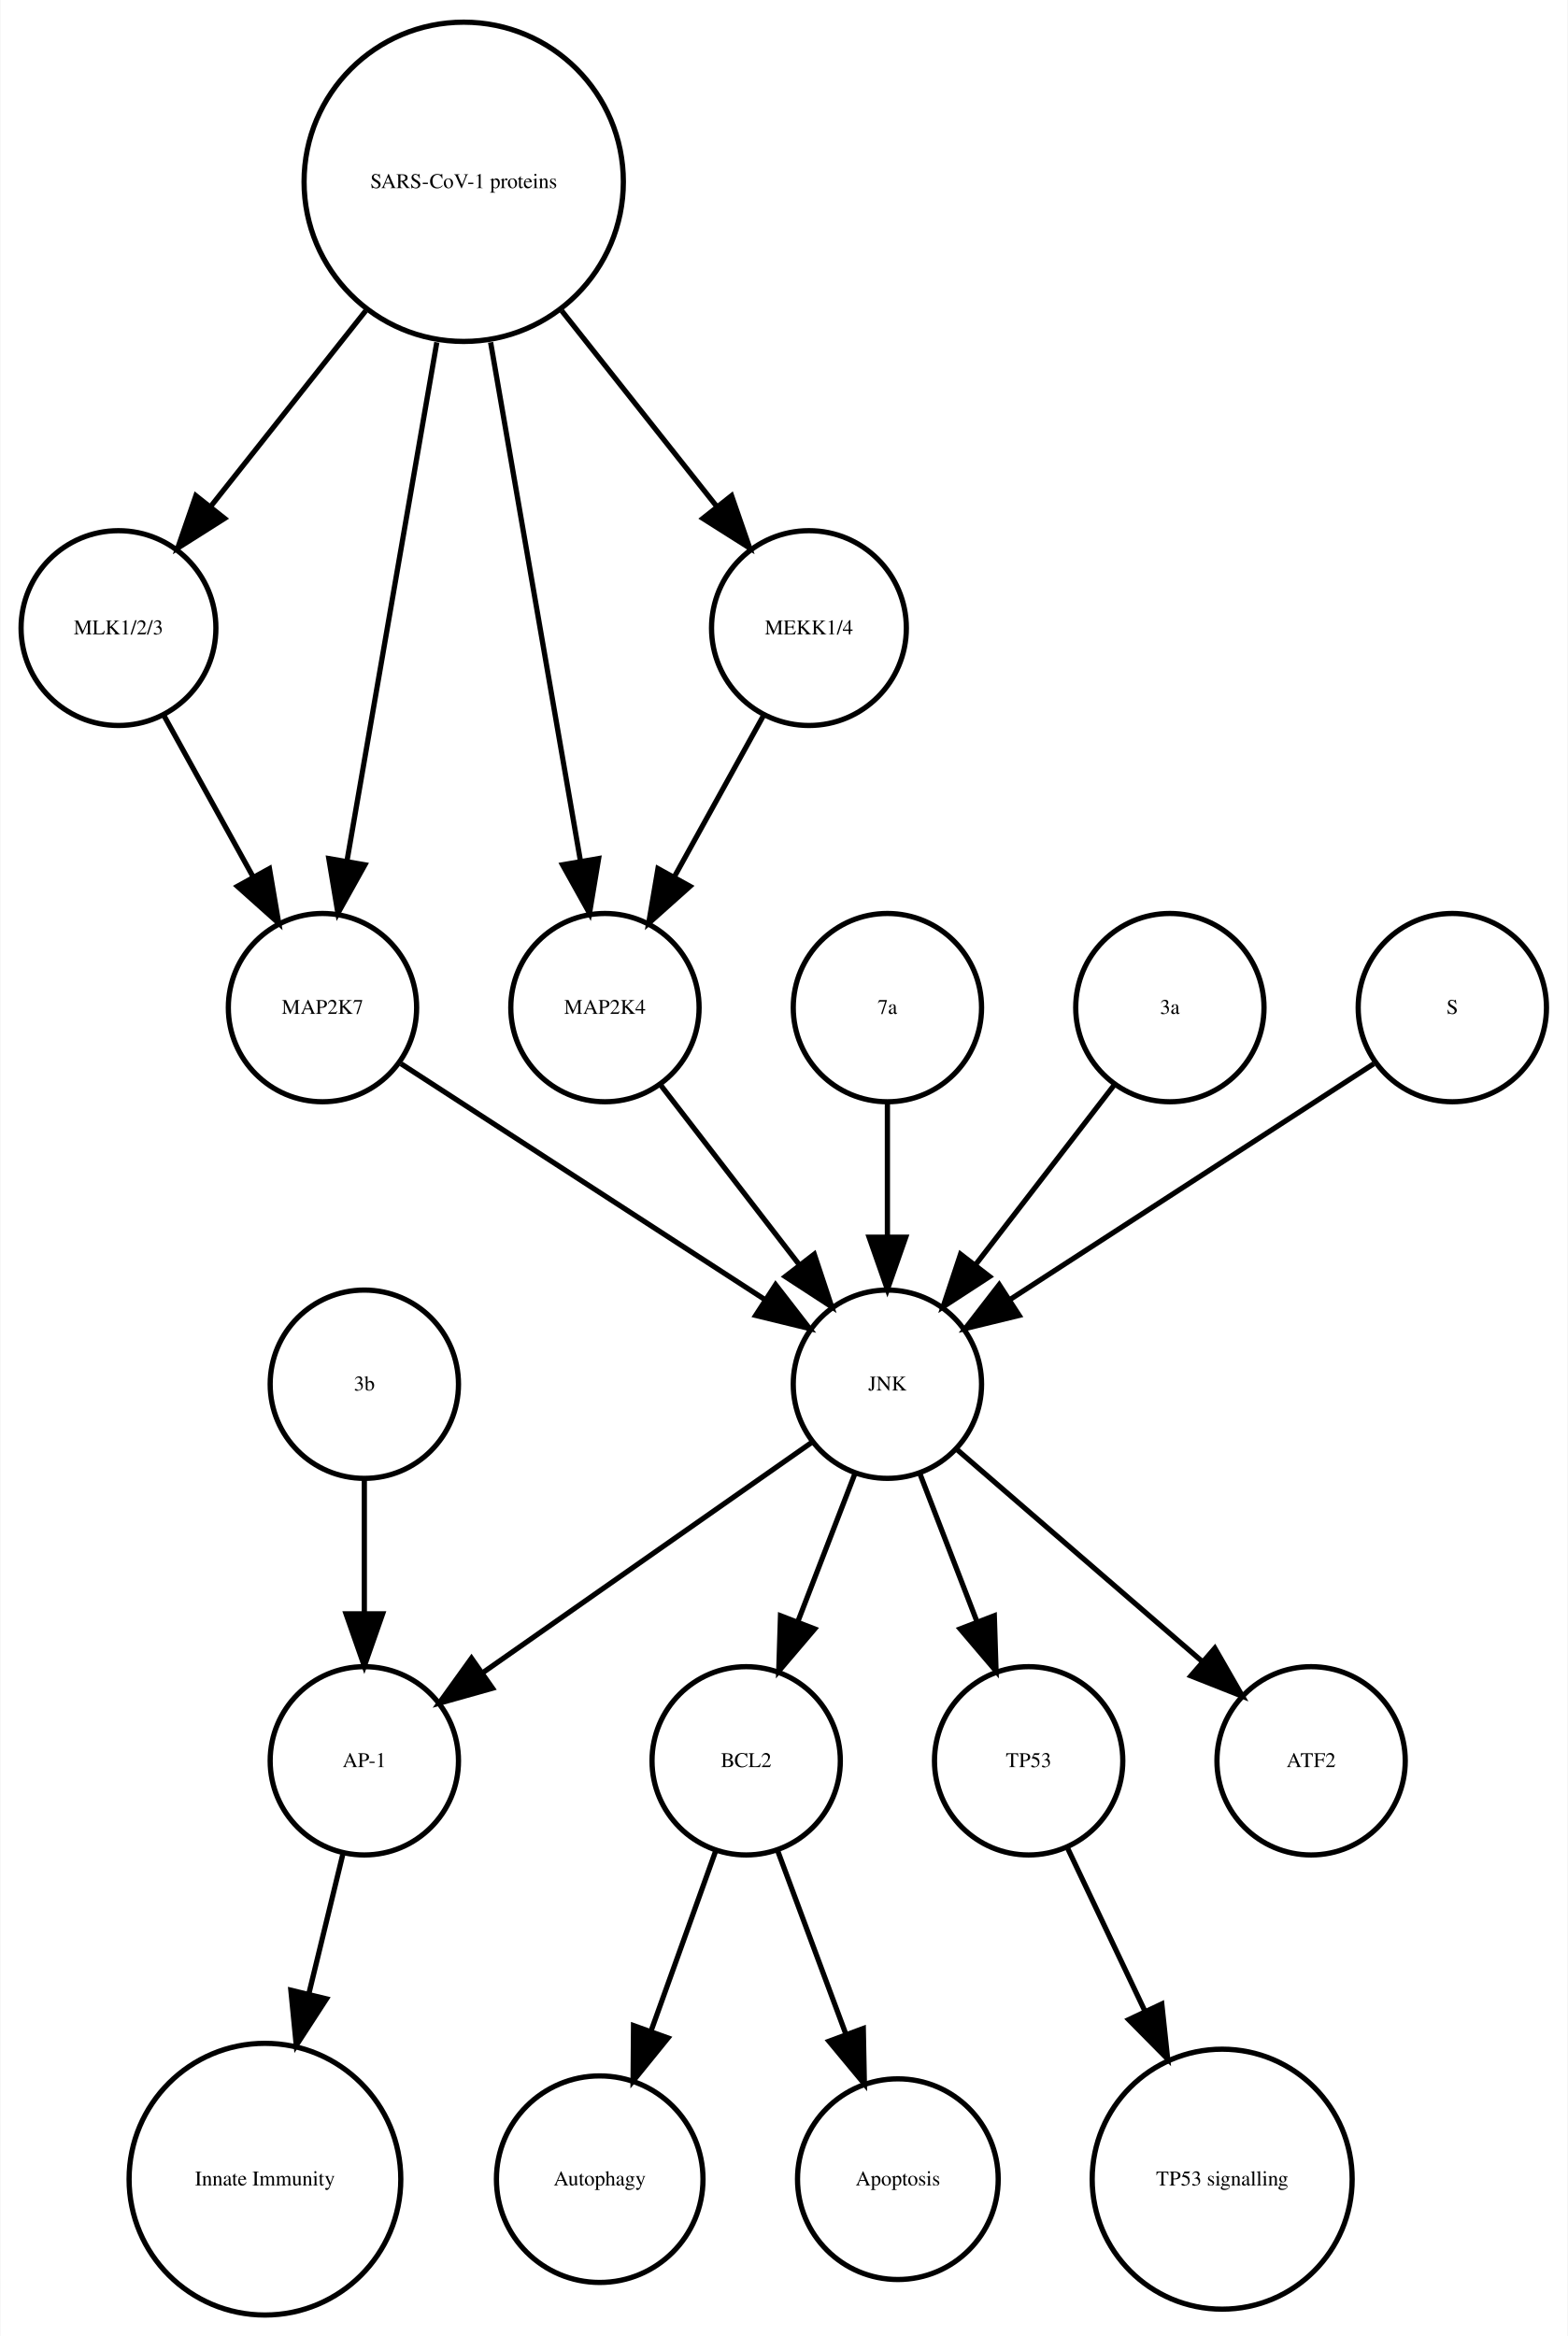
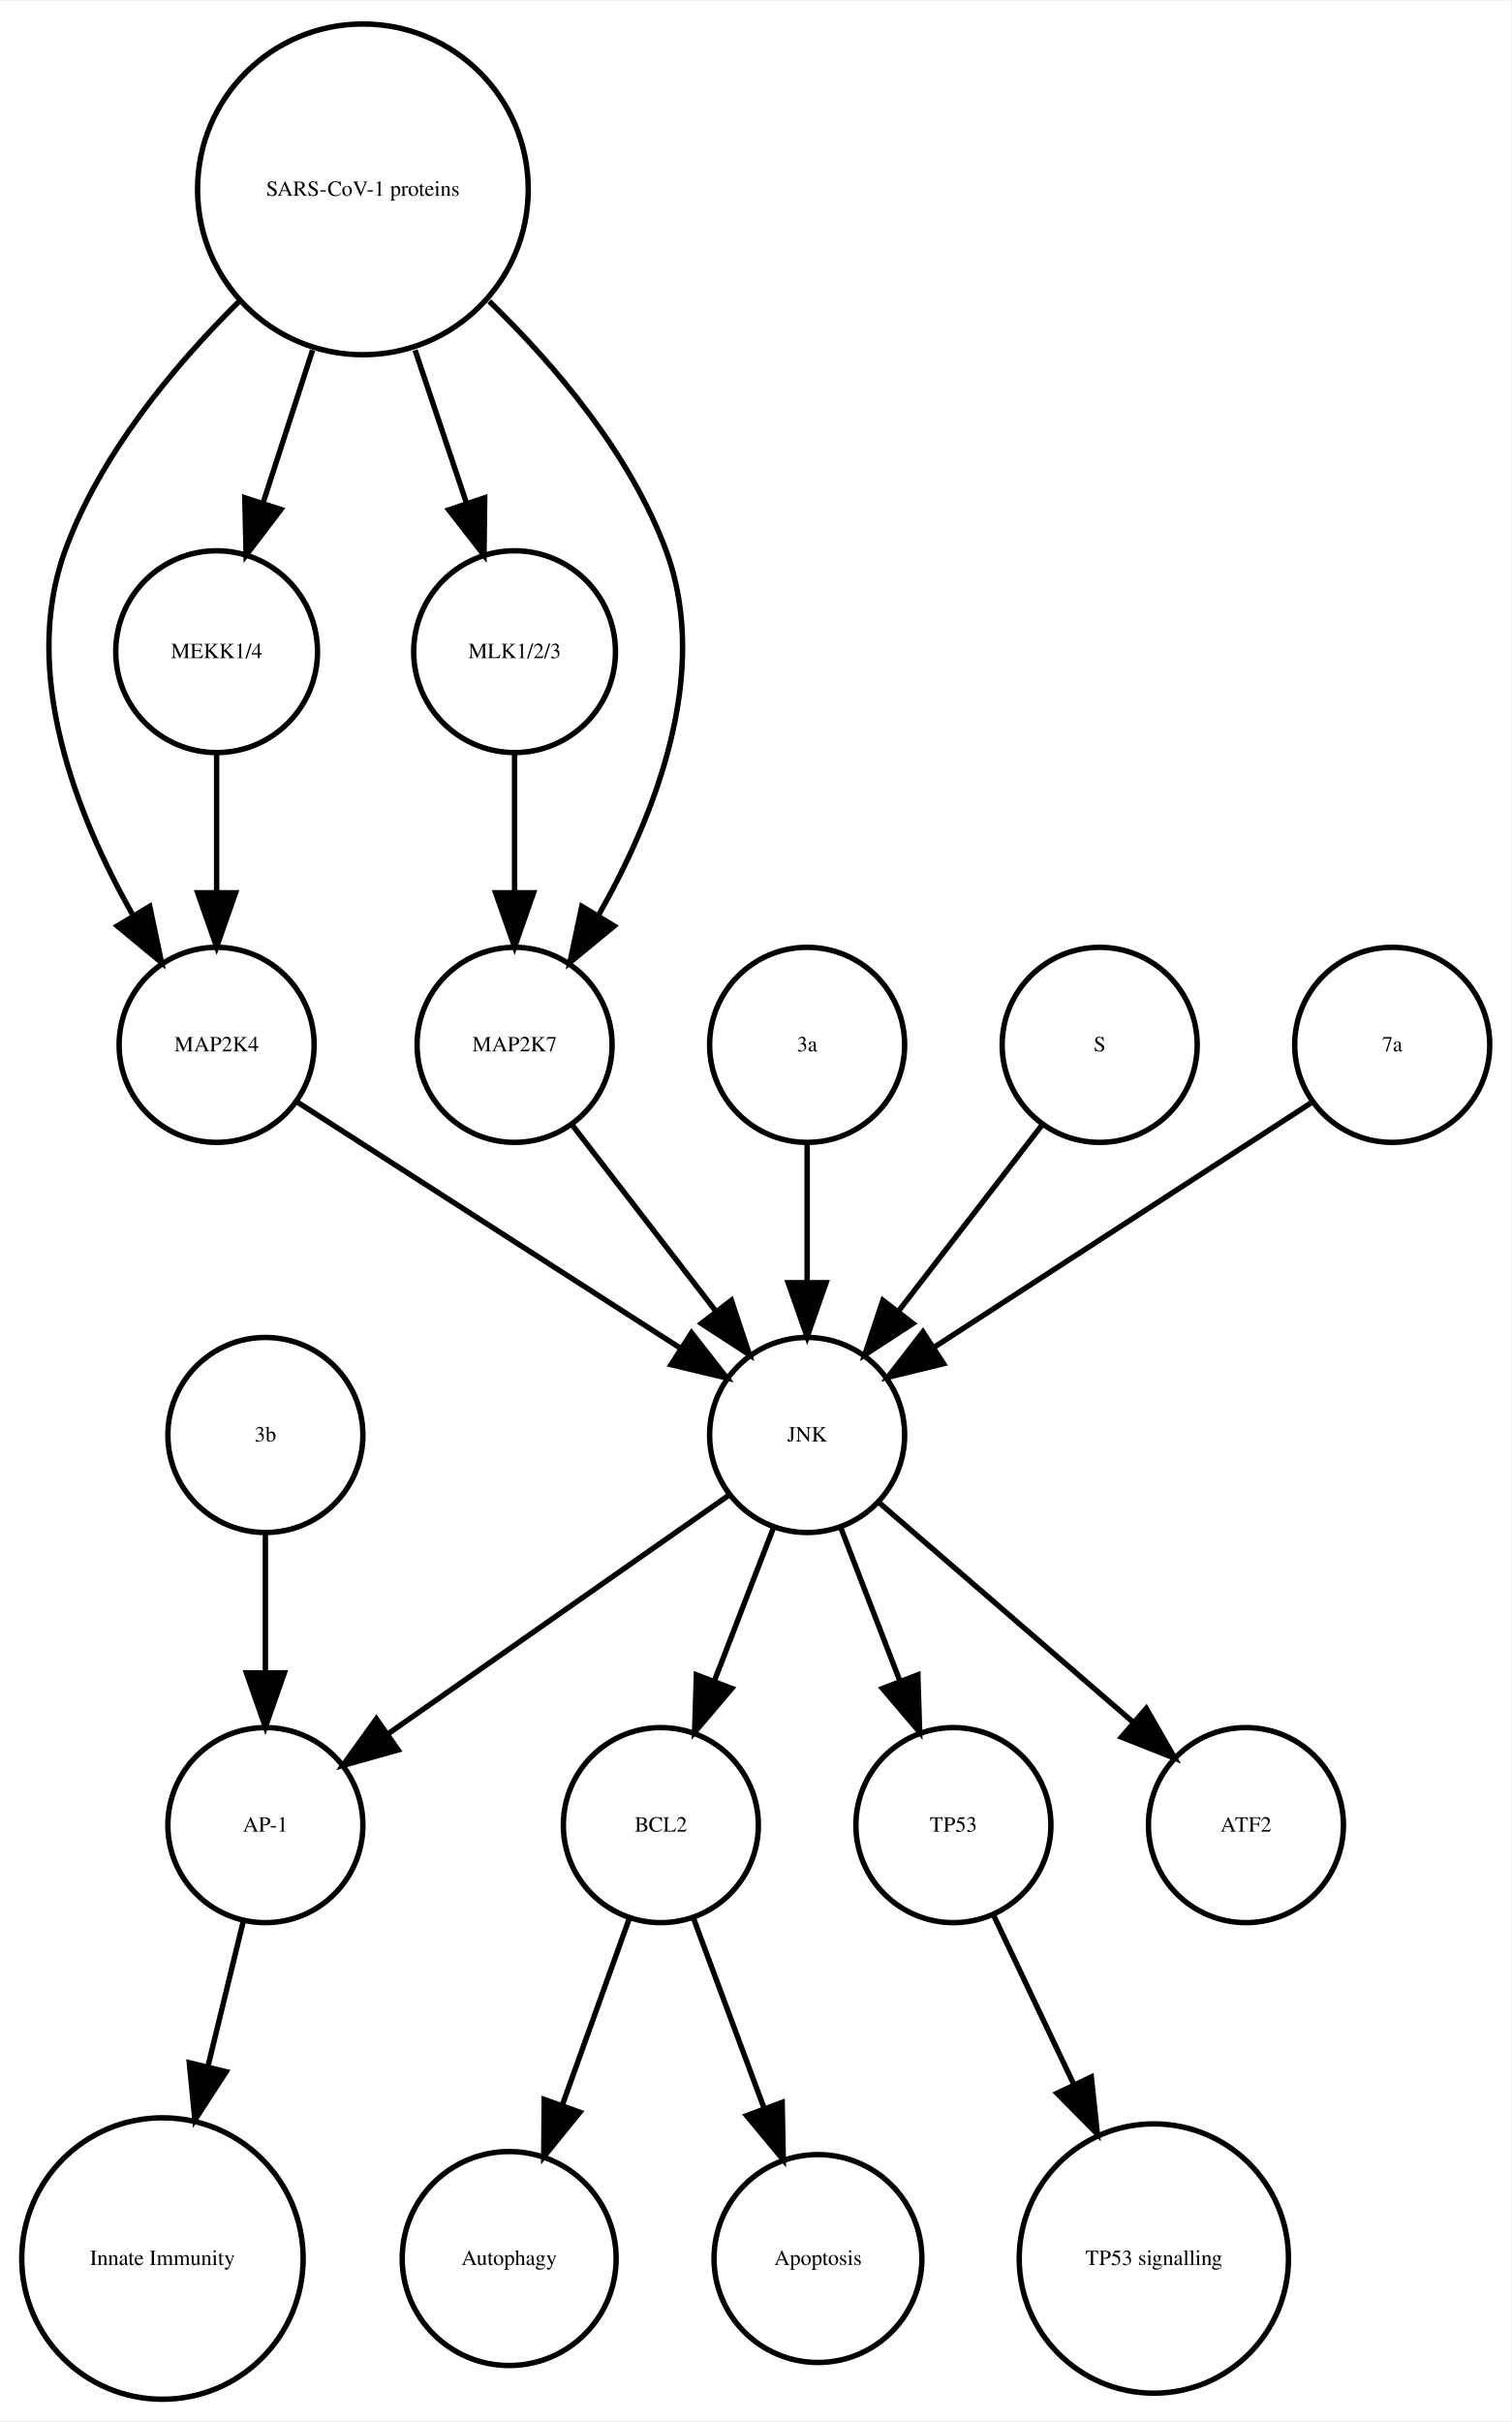
- <svg xmlns="http://www.w3.org/2000/svg" width="300pt" height="447pt" viewBox="0.00 0.00 299.56 446.61">
+ <svg xmlns="http://www.w3.org/2000/svg" width="279pt" height="447pt" viewBox="0.00 0.00 278.99 446.61">
  <g id="graph0" class="graph" transform="scale(1 1) rotate(0) translate(4 442.614)">
-     <polygon fill="white" stroke="none" points="-4,4 -4,-442.614 295.562,-442.614 295.562,4 -4,4" />
+     <polygon fill="white" stroke="none" points="-4,4 -4,-442.614 274.986,-442.614 274.986,4 -4,4" />
    <g id="node1" class="node">
-       <ellipse fill="none" stroke="black" cx="138.562" cy="-105.972" rx="18" ry="18" />
-       <text text-anchor="middle" x="138.562" y="-104.772" font-family="Times,serif" font-size="4.00">BCL2</text>
+       <ellipse fill="none" stroke="black" cx="117.986" cy="-105.972" rx="18" ry="18" />
+       <text text-anchor="middle" x="117.986" y="-104.772" font-family="Times,serif" font-size="4.00">BCL2</text>
    </g>
    <g id="node2" class="node">
-       <ellipse fill="none" stroke="black" cx="110.562" cy="-25.986" rx="19.745" ry="19.745" />
-       <text text-anchor="middle" x="110.562" y="-24.786" font-family="Times,serif" font-size="4.00">Autophagy</text>
+       <ellipse fill="none" stroke="black" cx="89.986" cy="-25.986" rx="19.745" ry="19.745" />
+       <text text-anchor="middle" x="89.986" y="-24.786" font-family="Times,serif" font-size="4.00">Autophagy</text>
    </g>
    <g id="edge1" class="edge">
-       <path fill="none" stroke="black" d="M132.76,-88.814C129.192,-78.876 124.527,-65.882 120.395,-54.373" />
-       <polygon fill="black" stroke="black" points="123.615,-52.985 116.941,-44.756 117.027,-55.35 123.615,-52.985" />
+       <path fill="none" stroke="black" d="M112.185,-88.814C108.616,-78.876 103.951,-65.882 99.819,-54.373" />
+       <polygon fill="black" stroke="black" points="103.039,-52.985 96.366,-44.756 96.451,-55.35 103.039,-52.985" />
    </g>
    <g id="node7" class="node">
-       <ellipse fill="none" stroke="black" cx="167.562" cy="-25.986" rx="19.184" ry="19.184" />
-       <text text-anchor="middle" x="167.562" y="-24.786" font-family="Times,serif" font-size="4.00">Apoptosis</text>
+       <ellipse fill="none" stroke="black" cx="146.986" cy="-25.986" rx="19.184" ry="19.184" />
+       <text text-anchor="middle" x="146.986" y="-24.786" font-family="Times,serif" font-size="4.00">Apoptosis</text>
    </g>
    <g id="edge2" class="edge">
-       <path fill="none" stroke="black" d="M144.57,-88.814C148.317,-78.738 153.232,-65.521 157.555,-53.895" />
-       <polygon fill="black" stroke="black" points="160.953,-54.799 161.158,-44.206 154.392,-52.359 160.953,-54.799" />
+       <path fill="none" stroke="black" d="M123.995,-88.814C127.742,-78.738 132.657,-65.521 136.98,-53.895" />
+       <polygon fill="black" stroke="black" points="140.378,-54.799 140.583,-44.206 133.817,-52.359 140.378,-54.799" />
    </g>
    <g id="node3" class="node">
-       <ellipse fill="none" stroke="black" cx="65.562" cy="-105.972" rx="18" ry="18" />
-       <text text-anchor="middle" x="65.562" y="-104.772" font-family="Times,serif" font-size="4.00">AP-1</text>
+       <ellipse fill="none" stroke="black" cx="44.986" cy="-105.972" rx="18" ry="18" />
+       <text text-anchor="middle" x="44.986" y="-104.772" font-family="Times,serif" font-size="4.00">AP-1</text>
    </g>
    <g id="node4" class="node">
-       <ellipse fill="none" stroke="black" cx="46.562" cy="-25.986" rx="25.972" ry="25.972" />
-       <text text-anchor="middle" x="46.562" y="-24.786" font-family="Times,serif" font-size="4.00">Innate Immunity</text>
+       <ellipse fill="none" stroke="black" cx="25.986" cy="-25.986" rx="25.972" ry="25.972" />
+       <text text-anchor="middle" x="25.986" y="-24.786" font-family="Times,serif" font-size="4.00">Innate Immunity</text>
    </g>
    <g id="edge3" class="edge">
-       <path fill="none" stroke="black" d="M61.439,-88.05C59.531,-80.221 57.192,-70.621 54.939,-61.371" />
-       <polygon fill="black" stroke="black" points="58.319,-60.46 52.552,-51.573 51.518,-62.117 58.319,-60.46" />
+       <path fill="none" stroke="black" d="M40.864,-88.05C38.956,-80.221 36.617,-70.621 34.364,-61.371" />
+       <polygon fill="black" stroke="black" points="37.744,-60.46 31.976,-51.573 30.943,-62.117 37.744,-60.46" />
    </g>
    <g id="node5" class="node">
-       <ellipse fill="none" stroke="black" cx="192.562" cy="-105.972" rx="18" ry="18" />
-       <text text-anchor="middle" x="192.562" y="-104.772" font-family="Times,serif" font-size="4.00">TP53</text>
+       <ellipse fill="none" stroke="black" cx="171.986" cy="-105.972" rx="18" ry="18" />
+       <text text-anchor="middle" x="171.986" y="-104.772" font-family="Times,serif" font-size="4.00">TP53</text>
    </g>
    <g id="node6" class="node">
-       <ellipse fill="none" stroke="black" cx="229.562" cy="-25.986" rx="24.851" ry="24.851" />
-       <text text-anchor="middle" x="229.562" y="-24.786" font-family="Times,serif" font-size="4.00">TP53 signalling</text>
+       <ellipse fill="none" stroke="black" cx="208.986" cy="-25.986" rx="24.851" ry="24.851" />
+       <text text-anchor="middle" x="208.986" y="-24.786" font-family="Times,serif" font-size="4.00">TP53 signalling</text>
    </g>
    <g id="edge4" class="edge">
-       <path fill="none" stroke="black" d="M200.049,-89.191C204.295,-80.24 209.759,-68.725 214.828,-58.04" />
-       <polygon fill="black" stroke="black" points="218.017,-59.485 219.141,-48.95 211.692,-56.484 218.017,-59.485" />
+       <path fill="none" stroke="black" d="M179.474,-89.191C183.72,-80.24 189.183,-68.725 194.253,-58.04" />
+       <polygon fill="black" stroke="black" points="197.441,-59.485 198.566,-48.95 191.117,-56.484 197.441,-59.485" />
    </g>
    <g id="node8" class="node">
-       <ellipse fill="none" stroke="black" cx="84.562" cy="-407.855" rx="30.52" ry="30.52" />
-       <text text-anchor="middle" x="84.562" y="-406.655" font-family="Times,serif" font-size="4.00">SARS-CoV-1 proteins</text>
+       <ellipse fill="none" stroke="black" cx="62.986" cy="-407.855" rx="30.52" ry="30.52" />
+       <text text-anchor="middle" x="62.986" y="-406.655" font-family="Times,serif" font-size="4.00">SARS-CoV-1 proteins</text>
    </g>
    <g id="node9" class="node">
-       <ellipse fill="none" stroke="black" cx="18.562" cy="-322.534" rx="18.623" ry="18.623" />
-       <text text-anchor="middle" x="18.562" y="-321.334" font-family="Times,serif" font-size="4.00">MLK1/2/3</text>
+       <ellipse fill="none" stroke="black" cx="35.986" cy="-249.972" rx="18" ry="18" />
+       <text text-anchor="middle" x="35.986" y="-248.772" font-family="Times,serif" font-size="4.00">MAP2K4</text>
+     </g>
+     <g id="edge7" class="edge">
+       <path fill="none" stroke="black" d="M40.078,-387.124C28.023,-375.185 14.437,-358.862 7.986,-341.095 -0.204,-318.539 10.144,-292.292 20.497,-273.961" />
+       <polygon fill="black" stroke="black" points="23.64,-275.528 25.814,-265.158 17.648,-271.909 23.64,-275.528" />
+     </g>
+     <g id="node10" class="node">
+       <ellipse fill="none" stroke="black" cx="90.986" cy="-322.534" rx="18.623" ry="18.623" />
+       <text text-anchor="middle" x="90.986" y="-321.334" font-family="Times,serif" font-size="4.00">MLK1/2/3</text>
+     </g>
+     <g id="edge5" class="edge">
+       <path fill="none" stroke="black" d="M72.622,-378.18C75.703,-369.014 79.096,-358.916 82.119,-349.921" />
+       <polygon fill="black" stroke="black" points="85.47,-350.936 85.338,-340.342 78.835,-348.706 85.47,-350.936" />
+     </g>
+     <g id="node12" class="node">
+       <ellipse fill="none" stroke="black" cx="35.986" cy="-322.534" rx="18.623" ry="18.623" />
+       <text text-anchor="middle" x="35.986" y="-321.334" font-family="Times,serif" font-size="4.00">MEKK1/4</text>
+     </g>
+     <g id="edge8" class="edge">
+       <path fill="none" stroke="black" d="M53.694,-378.18C50.724,-369.014 47.452,-358.916 44.537,-349.921" />
+       <polygon fill="black" stroke="black" points="47.845,-348.776 41.433,-340.342 41.186,-350.934 47.845,-348.776" />
+     </g>
+     <g id="node13" class="node">
+       <ellipse fill="none" stroke="black" cx="90.986" cy="-249.972" rx="18" ry="18" />
+       <text text-anchor="middle" x="90.986" y="-248.772" font-family="Times,serif" font-size="4.00">MAP2K7</text>
    </g>
    <g id="edge6" class="edge">
-       <path fill="none" stroke="black" d="M65.825,-383.201C56.502,-371.432 45.299,-357.288 36.14,-345.726" />
-       <polygon fill="black" stroke="black" points="38.841,-343.499 29.889,-337.834 33.354,-347.846 38.841,-343.499" />
+       <path fill="none" stroke="black" d="M86.303,-387.204C98.574,-375.291 112.408,-358.967 118.986,-341.095 127.314,-318.472 116.819,-292.082 106.387,-273.729" />
+       <polygon fill="black" stroke="black" points="109.375,-271.907 101.196,-265.172 103.39,-275.537 109.375,-271.907" />
    </g>
-     <g id="node10" class="node">
-       <ellipse fill="none" stroke="black" cx="111.562" cy="-249.972" rx="18" ry="18" />
-       <text text-anchor="middle" x="111.562" y="-248.772" font-family="Times,serif" font-size="4.00">MAP2K4</text>
+     <g id="node14" class="node">
+       <ellipse fill="none" stroke="black" cx="144.986" cy="-177.972" rx="18" ry="18" />
+       <text text-anchor="middle" x="144.986" y="-176.772" font-family="Times,serif" font-size="4.00">JNK</text>
    </g>
-     <g id="edge8" class="edge">
-       <path fill="none" stroke="black" d="M89.704,-377.167C94.647,-348.625 102.056,-305.85 106.85,-278.173" />
-       <polygon fill="black" stroke="black" points="110.351,-278.468 108.609,-268.018 103.454,-277.274 110.351,-278.468" />
+     <g id="edge9" class="edge">
+       <path fill="none" stroke="black" d="M50.686,-239.532C68.889,-227.842 100.117,-207.788 121.618,-193.98" />
+       <polygon fill="black" stroke="black" points="123.648,-196.836 130.171,-188.487 119.865,-190.946 123.648,-196.836" />
+     </g>
+     <g id="edge10" class="edge">
+       <path fill="none" stroke="black" d="M90.986,-303.728C90.986,-295.949 90.986,-286.654 90.986,-278.049" />
+       <polygon fill="black" stroke="black" points="94.486,-278.042 90.986,-268.042 87.486,-278.042 94.486,-278.042" />
    </g>
    <g id="node11" class="node">
-       <ellipse fill="none" stroke="black" cx="150.562" cy="-322.534" rx="18.623" ry="18.623" />
-       <text text-anchor="middle" x="150.562" y="-321.334" font-family="Times,serif" font-size="4.00">MEKK1/4</text>
-     </g>
-     <g id="edge5" class="edge">
-       <path fill="none" stroke="black" d="M103.298,-383.201C112.621,-371.432 123.824,-357.288 132.983,-345.726" />
-       <polygon fill="black" stroke="black" points="135.769,-347.846 139.235,-337.834 130.282,-343.499 135.769,-347.846" />
-     </g>
-     <g id="node13" class="node">
-       <ellipse fill="none" stroke="black" cx="57.562" cy="-249.972" rx="18" ry="18" />
-       <text text-anchor="middle" x="57.562" y="-248.772" font-family="Times,serif" font-size="4.00">MAP2K7</text>
-     </g>
-     <g id="edge7" class="edge">
-       <path fill="none" stroke="black" d="M79.419,-377.167C74.476,-348.625 67.067,-305.85 62.273,-278.173" />
-       <polygon fill="black" stroke="black" points="65.669,-277.274 60.514,-268.018 58.772,-278.468 65.669,-277.274" />
-     </g>
-     <g id="edge9" class="edge">
-       <path fill="none" stroke="black" d="M27.217,-305.874C32.234,-296.797 38.655,-285.179 44.298,-274.97" />
-       <polygon fill="black" stroke="black" points="47.424,-276.549 49.198,-266.104 41.297,-273.163 47.424,-276.549" />
-     </g>
-     <g id="node12" class="node">
-       <ellipse fill="none" stroke="black" cx="165.562" cy="-177.972" rx="18" ry="18" />
-       <text text-anchor="middle" x="165.562" y="-176.772" font-family="Times,serif" font-size="4.00">JNK</text>
-     </g>
-     <g id="edge10" class="edge">
-       <path fill="none" stroke="black" d="M122.23,-235.143C129.774,-225.363 140.043,-212.052 148.69,-200.843" />
-       <polygon fill="black" stroke="black" points="151.578,-202.829 154.915,-192.773 146.036,-198.553 151.578,-202.829" />
+       <ellipse fill="none" stroke="black" cx="44.986" cy="-177.972" rx="18" ry="18" />
+       <text text-anchor="middle" x="44.986" y="-176.772" font-family="Times,serif" font-size="4.00">3b</text>
    </g>
    <g id="edge11" class="edge">
-       <path fill="none" stroke="black" d="M141.906,-305.874C136.889,-296.797 130.468,-285.179 124.825,-274.97" />
-       <polygon fill="black" stroke="black" points="127.826,-273.163 119.925,-266.104 121.699,-276.549 127.826,-273.163" />
+       <path fill="none" stroke="black" d="M44.986,-159.669C44.986,-151.955 44.986,-142.685 44.986,-134.085" />
+       <polygon fill="black" stroke="black" points="48.486,-134.077 44.986,-124.077 41.486,-134.077 48.486,-134.077" />
+     </g>
+     <g id="edge12" class="edge">
+       <path fill="none" stroke="black" d="M35.986,-303.728C35.986,-295.949 35.986,-286.654 35.986,-278.049" />
+       <polygon fill="black" stroke="black" points="39.486,-278.042 35.986,-268.042 32.486,-278.042 39.486,-278.042" />
+     </g>
+     <g id="edge13" class="edge">
+       <path fill="none" stroke="black" d="M101.655,-235.143C109.199,-225.363 119.467,-212.052 128.115,-200.843" />
+       <polygon fill="black" stroke="black" points="131.003,-202.829 134.34,-192.773 125.46,-198.553 131.003,-202.829" />
    </g>
    <g id="edge15" class="edge">
-       <path fill="none" stroke="black" d="M159.299,-160.737C156.062,-152.344 152.036,-141.907 148.395,-132.468" />
-       <polygon fill="black" stroke="black" points="151.654,-131.19 144.79,-123.12 145.123,-133.709 151.654,-131.19" />
+       <path fill="none" stroke="black" d="M138.724,-160.737C135.487,-152.344 131.461,-141.907 127.82,-132.468" />
+       <polygon fill="black" stroke="black" points="131.079,-131.19 124.214,-123.12 124.548,-133.709 131.079,-131.19" />
+     </g>
+     <g id="edge17" class="edge">
+       <path fill="none" stroke="black" d="M130.659,-166.943C114.173,-155.403 86.893,-136.307 67.549,-122.766" />
+       <polygon fill="black" stroke="black" points="69.487,-119.85 59.287,-116.983 65.472,-125.585 69.487,-119.85" />
+     </g>
+     <g id="edge16" class="edge">
+       <path fill="none" stroke="black" d="M151.248,-160.737C154.486,-152.344 158.511,-141.907 162.152,-132.468" />
+       <polygon fill="black" stroke="black" points="165.425,-133.709 165.758,-123.12 158.894,-131.19 165.425,-133.709" />
+     </g>
+     <g id="node18" class="node">
+       <ellipse fill="none" stroke="black" cx="225.986" cy="-105.972" rx="18" ry="18" />
+       <text text-anchor="middle" x="225.986" y="-104.772" font-family="Times,serif" font-size="4.00">ATF2</text>
    </g>
    <g id="edge14" class="edge">
-       <path fill="none" stroke="black" d="M151.234,-166.943C134.749,-155.403 107.468,-136.307 88.124,-122.766" />
-       <polygon fill="black" stroke="black" points="90.062,-119.85 79.862,-116.983 86.048,-125.585 90.062,-119.85" />
-     </g>
-     <g id="edge13" class="edge">
-       <path fill="none" stroke="black" d="M171.824,-160.737C175.061,-152.344 179.087,-141.907 182.728,-132.468" />
-       <polygon fill="black" stroke="black" points="186,-133.709 186.333,-123.12 179.469,-131.19 186,-133.709" />
-     </g>
-     <g id="node14" class="node">
-       <ellipse fill="none" stroke="black" cx="246.562" cy="-105.972" rx="18" ry="18" />
-       <text text-anchor="middle" x="246.562" y="-104.772" font-family="Times,serif" font-size="4.00">ATF2</text>
-     </g>
-     <g id="edge12" class="edge">
-       <path fill="none" stroke="black" d="M178.937,-165.413C191.676,-154.404 211.041,-137.669 225.788,-124.925" />
-       <polygon fill="black" stroke="black" points="228.157,-127.503 233.435,-118.316 223.58,-122.207 228.157,-127.503" />
-     </g>
-     <g id="edge16" class="edge">
-       <path fill="none" stroke="black" d="M72.579,-239.239C90.633,-227.537 121.136,-207.766 142.258,-194.076" />
-       <polygon fill="black" stroke="black" points="144.184,-196.999 150.672,-188.623 140.377,-191.125 144.184,-196.999" />
+       <path fill="none" stroke="black" d="M158.362,-165.413C171.101,-154.404 190.465,-137.669 205.213,-124.925" />
+       <polygon fill="black" stroke="black" points="207.582,-127.503 212.86,-118.316 203.005,-122.207 207.582,-127.503" />
    </g>
    <g id="node15" class="node">
-       <ellipse fill="none" stroke="black" cx="165.562" cy="-249.972" rx="18" ry="18" />
-       <text text-anchor="middle" x="165.562" y="-248.772" font-family="Times,serif" font-size="4.00">7a</text>
+       <ellipse fill="none" stroke="black" cx="144.986" cy="-249.972" rx="18" ry="18" />
+       <text text-anchor="middle" x="144.986" y="-248.772" font-family="Times,serif" font-size="4.00">3a</text>
    </g>
-     <g id="edge17" class="edge">
-       <path fill="none" stroke="black" d="M165.562,-231.669C165.562,-223.955 165.562,-214.685 165.562,-206.085" />
-       <polygon fill="black" stroke="black" points="169.062,-206.077 165.562,-196.077 162.062,-206.077 169.062,-206.077" />
+     <g id="edge18" class="edge">
+       <path fill="none" stroke="black" d="M144.986,-231.669C144.986,-223.955 144.986,-214.685 144.986,-206.085" />
+       <polygon fill="black" stroke="black" points="148.486,-206.077 144.986,-196.077 141.486,-206.077 148.486,-206.077" />
    </g>
    <g id="node16" class="node">
-       <ellipse fill="none" stroke="black" cx="219.562" cy="-249.972" rx="18" ry="18" />
-       <text text-anchor="middle" x="219.562" y="-248.772" font-family="Times,serif" font-size="4.00">3a</text>
+       <ellipse fill="none" stroke="black" cx="198.986" cy="-249.972" rx="18" ry="18" />
+       <text text-anchor="middle" x="198.986" y="-248.772" font-family="Times,serif" font-size="4.00">S</text>
    </g>
-     <g id="edge18" class="edge">
-       <path fill="none" stroke="black" d="M208.893,-235.143C201.349,-225.363 191.08,-212.052 182.433,-200.843" />
-       <polygon fill="black" stroke="black" points="185.087,-198.553 176.208,-192.773 179.545,-202.829 185.087,-198.553" />
+     <g id="edge19" class="edge">
+       <path fill="none" stroke="black" d="M188.318,-235.143C180.774,-225.363 170.505,-212.052 161.857,-200.843" />
+       <polygon fill="black" stroke="black" points="164.512,-198.553 155.633,-192.773 158.97,-202.829 164.512,-198.553" />
    </g>
    <g id="node17" class="node">
-       <ellipse fill="none" stroke="black" cx="273.562" cy="-249.972" rx="18" ry="18" />
-       <text text-anchor="middle" x="273.562" y="-248.772" font-family="Times,serif" font-size="4.00">S</text>
-     </g>
-     <g id="edge19" class="edge">
-       <path fill="none" stroke="black" d="M258.545,-239.239C240.49,-227.537 209.987,-207.766 188.865,-194.076" />
-       <polygon fill="black" stroke="black" points="190.746,-191.125 180.451,-188.623 186.939,-196.999 190.746,-191.125" />
-     </g>
-     <g id="node18" class="node">
-       <ellipse fill="none" stroke="black" cx="65.562" cy="-177.972" rx="18" ry="18" />
-       <text text-anchor="middle" x="65.562" y="-176.772" font-family="Times,serif" font-size="4.00">3b</text>
+       <ellipse fill="none" stroke="black" cx="252.986" cy="-249.972" rx="18" ry="18" />
+       <text text-anchor="middle" x="252.986" y="-248.772" font-family="Times,serif" font-size="4.00">7a</text>
    </g>
    <g id="edge20" class="edge">
-       <path fill="none" stroke="black" d="M65.562,-159.669C65.562,-151.955 65.562,-142.685 65.562,-134.085" />
-       <polygon fill="black" stroke="black" points="69.062,-134.077 65.562,-124.077 62.062,-134.077 69.062,-134.077" />
+       <path fill="none" stroke="black" d="M237.969,-239.239C219.915,-227.537 189.411,-207.766 168.29,-194.076" />
+       <polygon fill="black" stroke="black" points="170.171,-191.125 159.876,-188.623 166.363,-196.999 170.171,-191.125" />
    </g>
  </g>
</svg>
